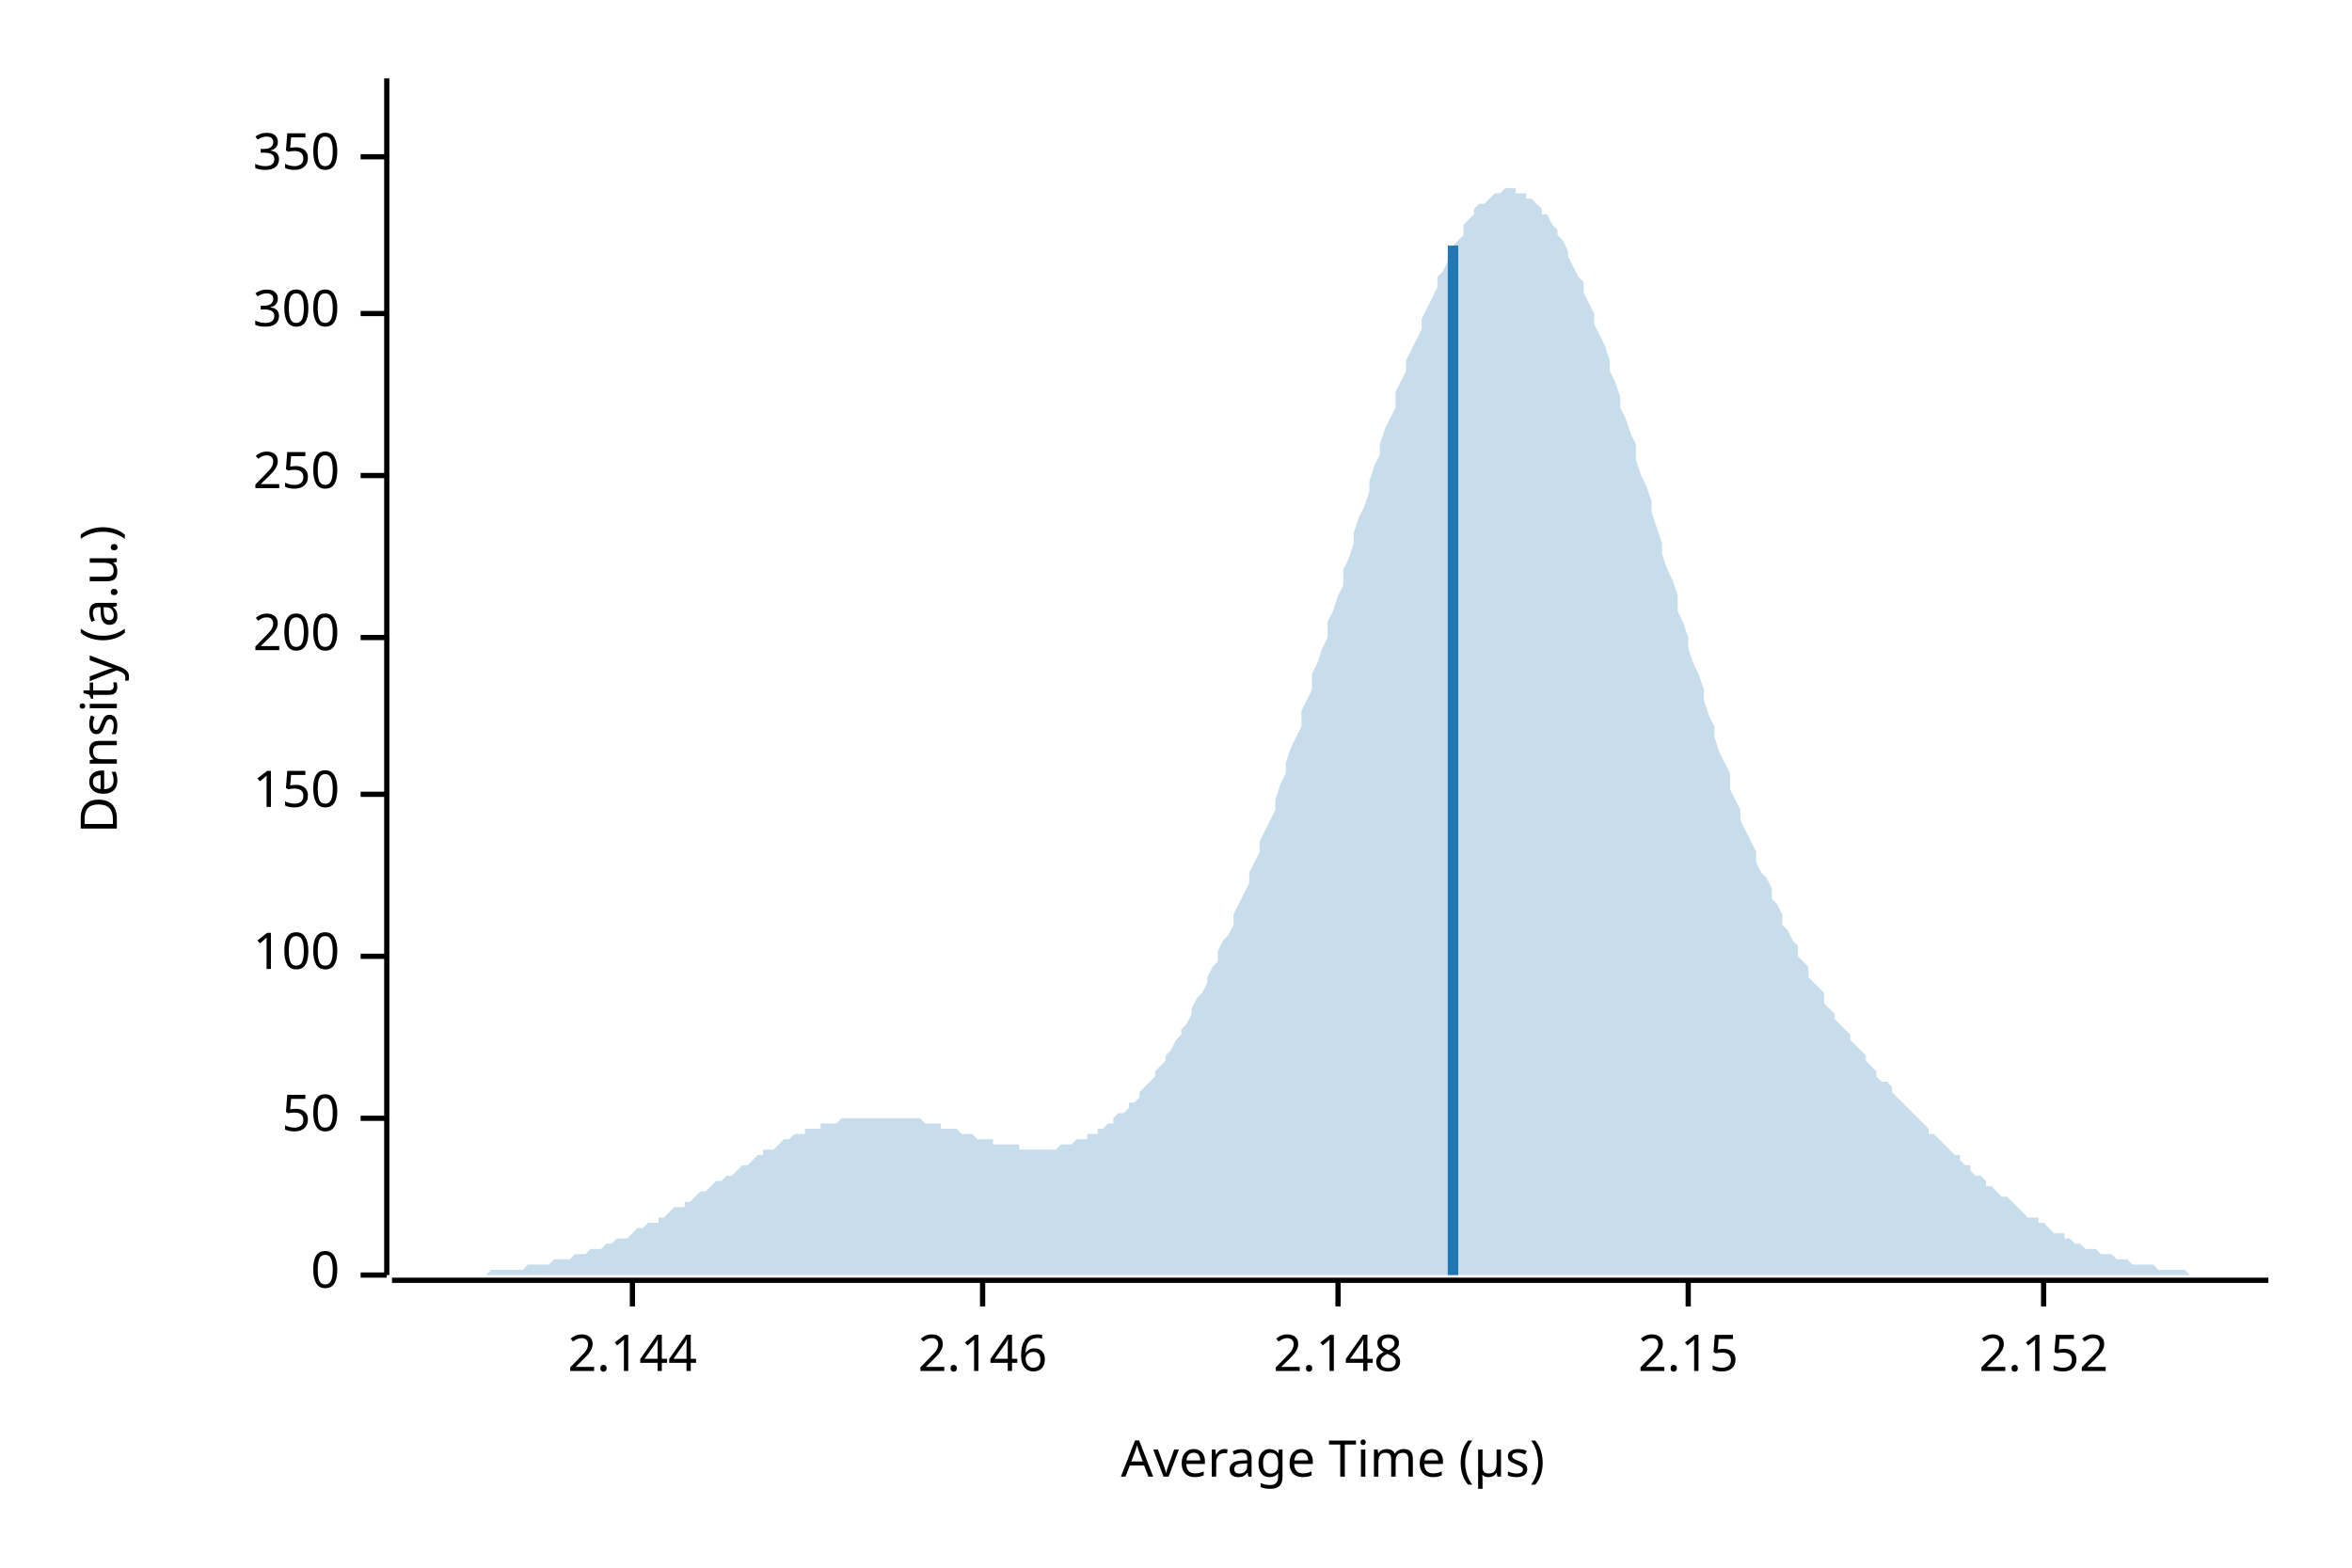
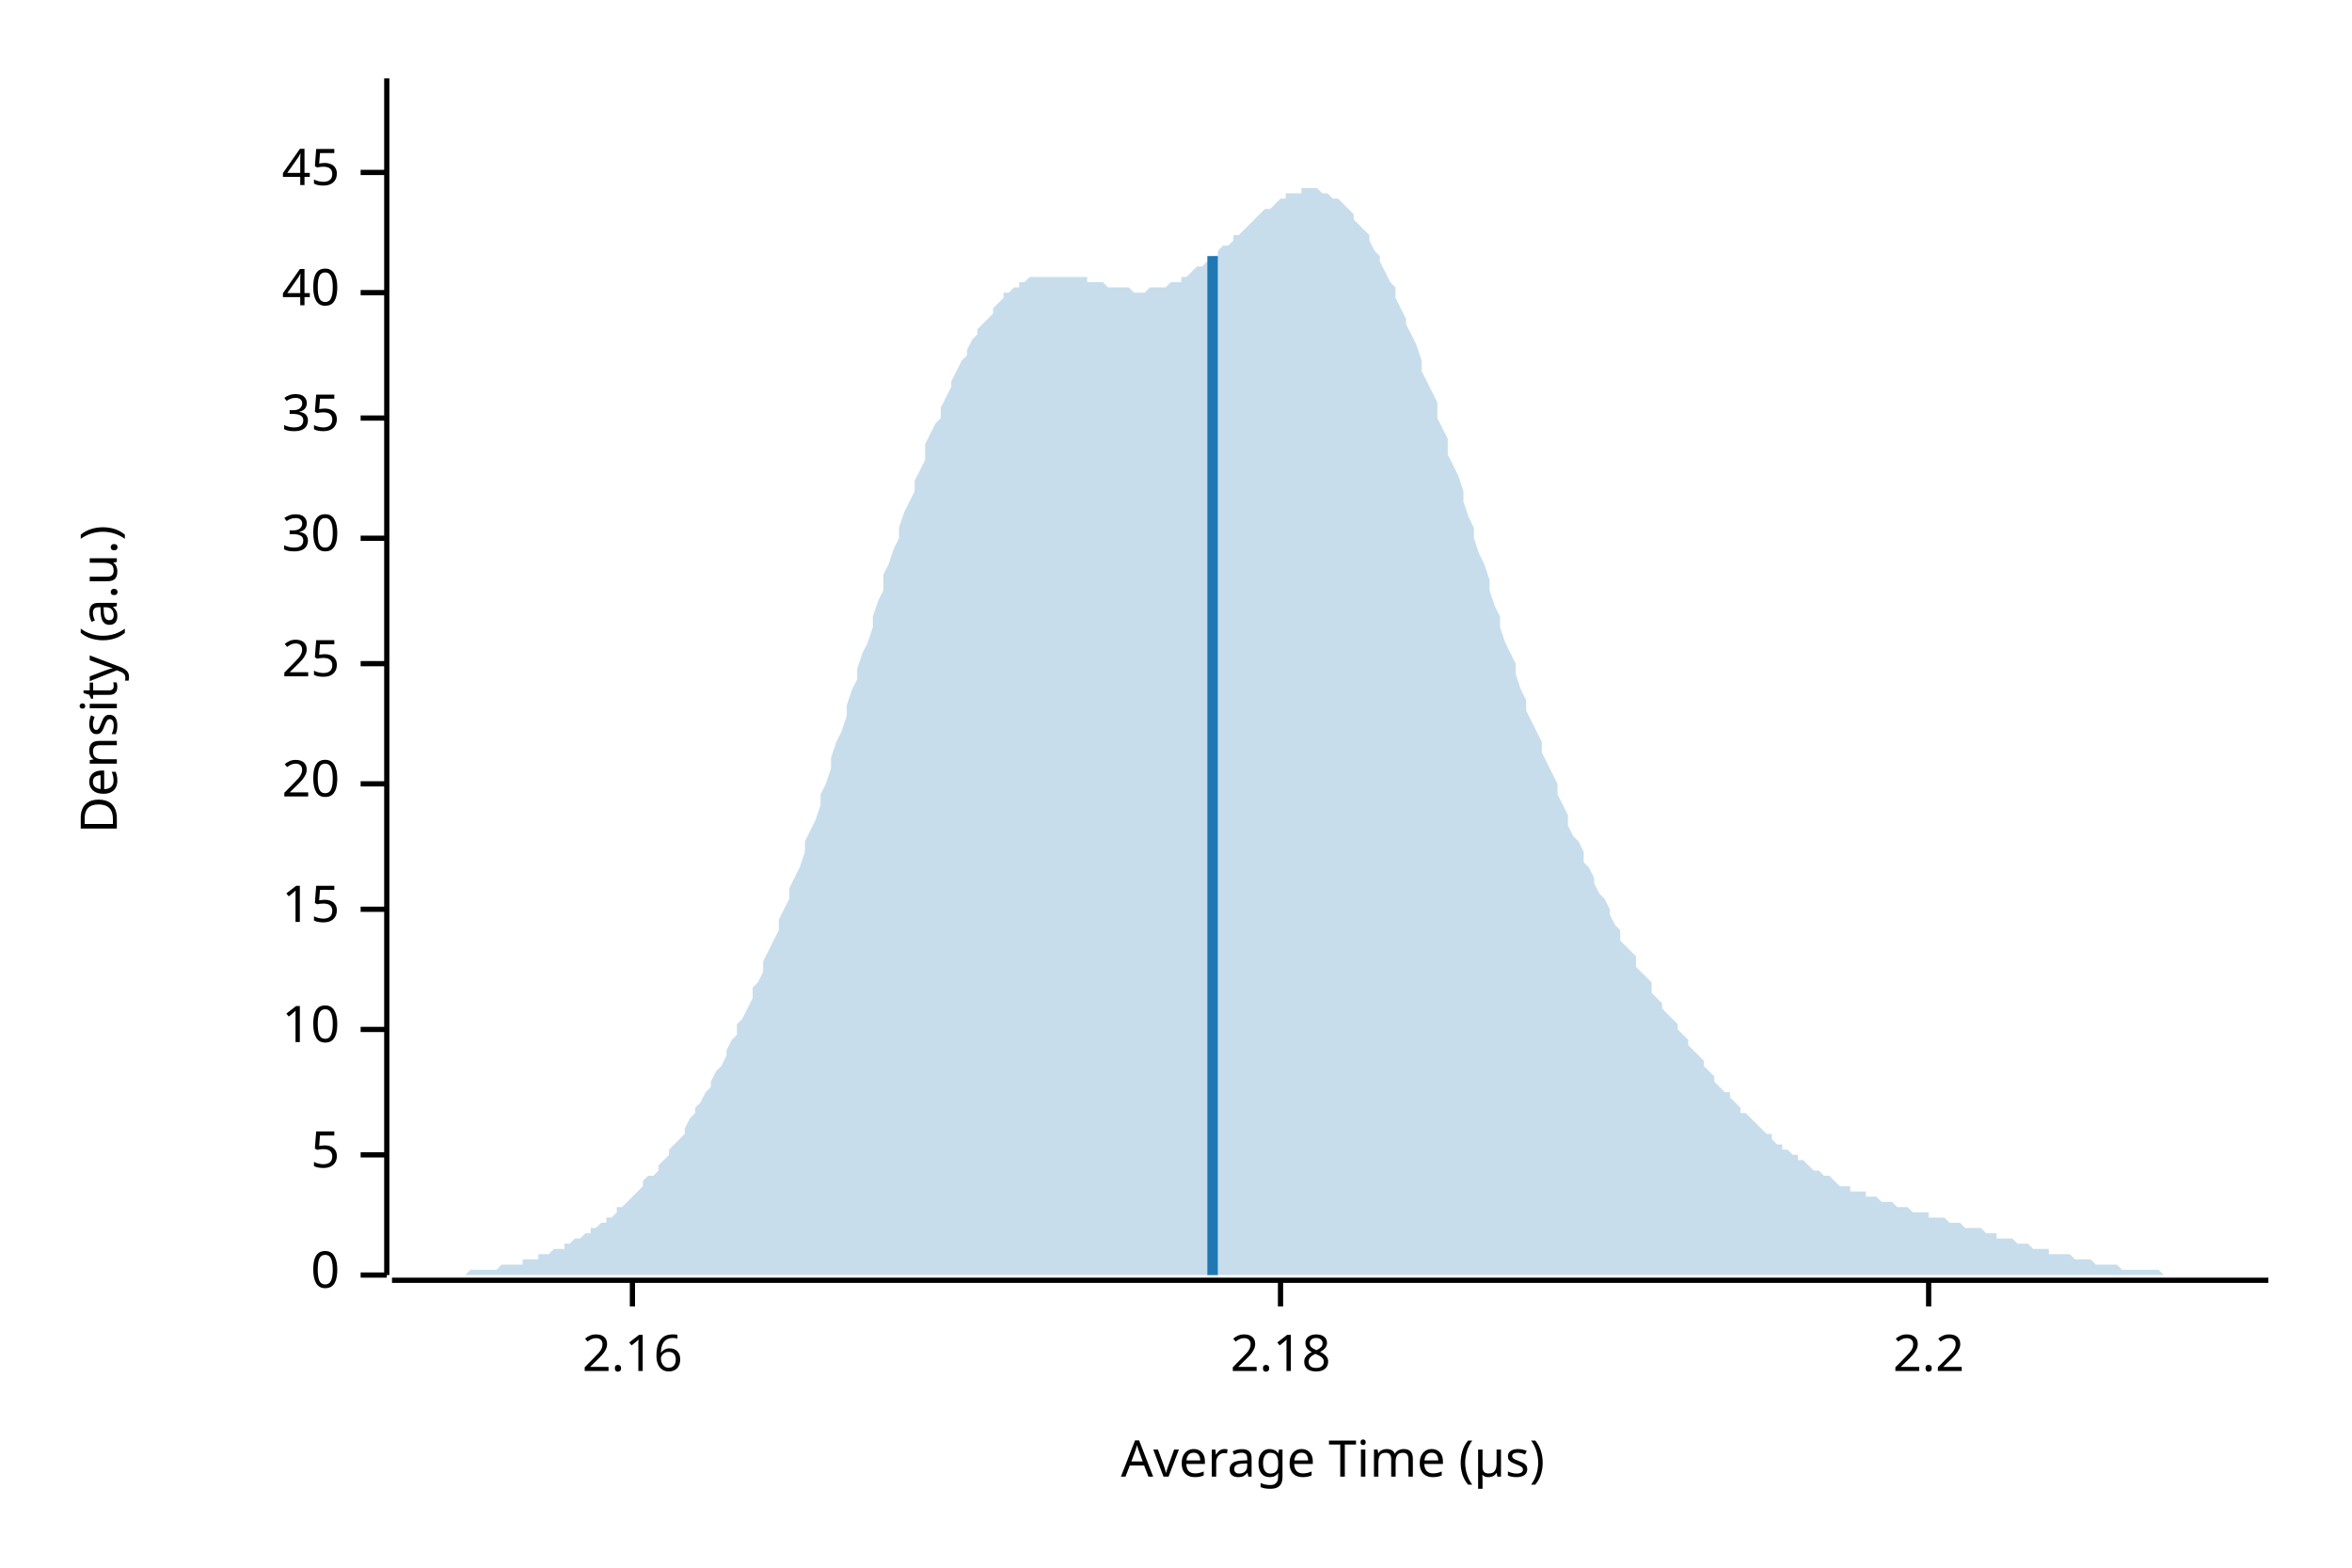
<svg xmlns="http://www.w3.org/2000/svg" width="450" height="300" viewBox="0 0 450 300">
  <text x="15" y="130" dy="0.76em" text-anchor="middle" font-family="sans-serif" font-size="9.677" opacity="1" fill="#000000" transform="rotate(270, 15, 130)">
Density (a.u.)
</text>
  <text x="255" y="285" dy="-0.5ex" text-anchor="middle" font-family="sans-serif" font-size="9.677" opacity="1" fill="#000000">
Average Time (µs)
</text>
  <polyline fill="none" opacity="1" stroke="#000000" stroke-width="1" points="74,15 74,244 " />
  <text x="65" y="244" dy="0.5ex" text-anchor="end" font-family="sans-serif" font-size="9.677" opacity="1" fill="#000000">
0
</text>
  <polyline fill="none" opacity="1" stroke="#000000" stroke-width="1" points="69,244 74,244 " />
-   <text x="65" y="214" dy="0.5ex" text-anchor="end" font-family="sans-serif" font-size="9.677" opacity="1" fill="#000000">
- 50
+   <text x="65" y="221" dy="0.5ex" text-anchor="end" font-family="sans-serif" font-size="9.677" opacity="1" fill="#000000">
+ 5
</text>
-   <polyline fill="none" opacity="1" stroke="#000000" stroke-width="1" points="69,214 74,214 " />
-   <text x="65" y="183" dy="0.5ex" text-anchor="end" font-family="sans-serif" font-size="9.677" opacity="1" fill="#000000">
- 100
+   <polyline fill="none" opacity="1" stroke="#000000" stroke-width="1" points="69,221 74,221 " />
+   <text x="65" y="197" dy="0.5ex" text-anchor="end" font-family="sans-serif" font-size="9.677" opacity="1" fill="#000000">
+ 10
</text>
-   <polyline fill="none" opacity="1" stroke="#000000" stroke-width="1" points="69,183 74,183 " />
-   <text x="65" y="152" dy="0.5ex" text-anchor="end" font-family="sans-serif" font-size="9.677" opacity="1" fill="#000000">
- 150
+   <polyline fill="none" opacity="1" stroke="#000000" stroke-width="1" points="69,197 74,197 " />
+   <text x="65" y="174" dy="0.5ex" text-anchor="end" font-family="sans-serif" font-size="9.677" opacity="1" fill="#000000">
+ 15
</text>
-   <polyline fill="none" opacity="1" stroke="#000000" stroke-width="1" points="69,152 74,152 " />
-   <text x="65" y="122" dy="0.5ex" text-anchor="end" font-family="sans-serif" font-size="9.677" opacity="1" fill="#000000">
- 200
+   <polyline fill="none" opacity="1" stroke="#000000" stroke-width="1" points="69,174 74,174 " />
+   <text x="65" y="150" dy="0.5ex" text-anchor="end" font-family="sans-serif" font-size="9.677" opacity="1" fill="#000000">
+ 20
</text>
-   <polyline fill="none" opacity="1" stroke="#000000" stroke-width="1" points="69,122 74,122 " />
-   <text x="65" y="91" dy="0.5ex" text-anchor="end" font-family="sans-serif" font-size="9.677" opacity="1" fill="#000000">
- 250
+   <polyline fill="none" opacity="1" stroke="#000000" stroke-width="1" points="69,150 74,150 " />
+   <text x="65" y="127" dy="0.5ex" text-anchor="end" font-family="sans-serif" font-size="9.677" opacity="1" fill="#000000">
+ 25
</text>
-   <polyline fill="none" opacity="1" stroke="#000000" stroke-width="1" points="69,91 74,91 " />
-   <text x="65" y="60" dy="0.5ex" text-anchor="end" font-family="sans-serif" font-size="9.677" opacity="1" fill="#000000">
- 300
+   <polyline fill="none" opacity="1" stroke="#000000" stroke-width="1" points="69,127 74,127 " />
+   <text x="65" y="103" dy="0.5ex" text-anchor="end" font-family="sans-serif" font-size="9.677" opacity="1" fill="#000000">
+ 30
</text>
-   <polyline fill="none" opacity="1" stroke="#000000" stroke-width="1" points="69,60 74,60 " />
-   <text x="65" y="30" dy="0.5ex" text-anchor="end" font-family="sans-serif" font-size="9.677" opacity="1" fill="#000000">
- 350
+   <polyline fill="none" opacity="1" stroke="#000000" stroke-width="1" points="69,103 74,103 " />
+   <text x="65" y="80" dy="0.5ex" text-anchor="end" font-family="sans-serif" font-size="9.677" opacity="1" fill="#000000">
+ 35
</text>
-   <polyline fill="none" opacity="1" stroke="#000000" stroke-width="1" points="69,30 74,30 " />
+   <polyline fill="none" opacity="1" stroke="#000000" stroke-width="1" points="69,80 74,80 " />
+   <text x="65" y="56" dy="0.5ex" text-anchor="end" font-family="sans-serif" font-size="9.677" opacity="1" fill="#000000">
+ 40
+ </text>
+   <polyline fill="none" opacity="1" stroke="#000000" stroke-width="1" points="69,56 74,56 " />
+   <text x="65" y="33" dy="0.5ex" text-anchor="end" font-family="sans-serif" font-size="9.677" opacity="1" fill="#000000">
+ 45
+ </text>
+   <polyline fill="none" opacity="1" stroke="#000000" stroke-width="1" points="69,33 74,33 " />
  <polyline fill="none" opacity="1" stroke="#000000" stroke-width="1" points="75,245 434,245 " />
  <text x="121" y="255" dy="0.76em" text-anchor="middle" font-family="sans-serif" font-size="9.677" opacity="1" fill="#000000">
- 2.144
+ 2.16
</text>
  <polyline fill="none" opacity="1" stroke="#000000" stroke-width="1" points="121,245 121,250 " />
-   <text x="188" y="255" dy="0.76em" text-anchor="middle" font-family="sans-serif" font-size="9.677" opacity="1" fill="#000000">
- 2.146
+   <text x="245" y="255" dy="0.76em" text-anchor="middle" font-family="sans-serif" font-size="9.677" opacity="1" fill="#000000">
+ 2.18
</text>
-   <polyline fill="none" opacity="1" stroke="#000000" stroke-width="1" points="188,245 188,250 " />
-   <text x="256" y="255" dy="0.76em" text-anchor="middle" font-family="sans-serif" font-size="9.677" opacity="1" fill="#000000">
- 2.148
+   <polyline fill="none" opacity="1" stroke="#000000" stroke-width="1" points="245,245 245,250 " />
+   <text x="369" y="255" dy="0.76em" text-anchor="middle" font-family="sans-serif" font-size="9.677" opacity="1" fill="#000000">
+ 2.2
</text>
-   <polyline fill="none" opacity="1" stroke="#000000" stroke-width="1" points="256,245 256,250 " />
-   <text x="323" y="255" dy="0.76em" text-anchor="middle" font-family="sans-serif" font-size="9.677" opacity="1" fill="#000000">
- 2.15
- </text>
-   <polyline fill="none" opacity="1" stroke="#000000" stroke-width="1" points="323,245 323,250 " />
-   <text x="391" y="255" dy="0.76em" text-anchor="middle" font-family="sans-serif" font-size="9.677" opacity="1" fill="#000000">
- 2.152
- </text>
-   <polyline fill="none" opacity="1" stroke="#000000" stroke-width="1" points="391,245 391,250 " />
-   <polygon opacity="0.25" fill="#1F78B4" points="75,244 75,244 76,244 77,244 77,244 78,244 79,244 80,244 80,244 81,244 82,244 82,244 83,244 84,244 85,244 85,244 86,244 87,244 87,244 88,244 89,244 90,244 90,244 91,244 92,244 92,244 93,244 94,243 95,243 95,243 96,243 97,243 98,243 98,243 99,243 100,243 100,243 101,242 102,242 103,242 103,242 104,242 105,242 105,242 106,241 107,241 108,241 108,241 109,241 110,240 110,240 111,240 112,240 113,239 113,239 114,239 115,239 116,238 116,238 117,238 118,237 118,237 119,237 120,237 121,236 121,236 122,235 123,235 123,235 124,234 125,234 126,234 126,233 127,233 128,232 128,232 129,231 130,231 131,231 131,230 132,230 133,229 133,229 134,228 135,228 136,227 136,227 137,226 138,226 139,225 139,225 140,225 141,224 141,224 142,223 143,223 144,222 144,222 145,221 146,221 146,220 147,220 148,220 149,219 149,219 150,218 151,218 151,218 152,217 153,217 154,217 154,216 155,216 156,216 157,216 157,215 158,215 159,215 159,215 160,215 161,214 162,214 162,214 163,214 164,214 164,214 165,214 166,214 167,214 167,214 168,214 169,214 169,214 170,214 171,214 172,214 172,214 173,214 174,214 175,214 175,214 176,214 177,215 177,215 178,215 179,215 180,215 180,216 181,216 182,216 182,216 183,216 184,217 185,217 185,217 186,217 187,218 187,218 188,218 189,218 190,218 190,219 191,219 192,219 192,219 193,219 194,219 195,219 195,220 196,220 197,220 198,220 198,220 199,220 200,220 200,220 201,220 202,220 203,219 203,219 204,219 205,219 205,219 206,218 207,218 208,218 208,217 209,217 210,217 210,216 211,216 212,215 213,215 213,214 214,213 215,213 216,212 216,211 217,211 218,210 218,209 219,208 220,207 221,206 221,205 222,204 223,203 223,202 224,201 225,199 226,198 226,197 227,196 228,194 228,193 229,191 230,190 231,188 231,187 232,185 233,184 233,182 234,180 235,179 236,177 236,175 237,173 238,171 239,169 239,167 240,165 241,163 241,161 242,159 243,157 244,155 244,153 245,150 246,148 246,146 247,143 248,141 249,139 249,136 250,134 251,132 251,129 252,127 253,124 254,122 254,119 255,117 256,114 257,112 257,109 258,107 259,104 259,102 260,99 261,97 262,94 262,92 263,89 264,87 264,85 265,82 266,80 267,78 267,75 268,73 269,71 269,69 270,67 271,65 272,63 272,61 273,59 274,57 275,55 275,53 276,52 277,50 277,49 278,47 279,46 280,45 280,43 281,42 282,41 282,40 283,39 284,39 285,38 285,38 286,37 287,37 287,37 288,36 289,36 290,36 290,37 291,37 292,37 292,38 293,38 294,39 295,40 295,41 296,41 297,43 298,44 298,45 299,46 300,48 300,49 301,51 302,53 303,54 303,56 304,58 305,60 305,62 306,64 307,66 308,69 308,71 309,73 310,76 310,78 311,80 312,83 313,85 313,88 314,91 315,93 316,96 316,98 317,101 318,104 318,106 319,109 320,111 321,114 321,117 322,119 323,122 323,124 324,127 325,129 326,132 326,134 327,137 328,139 328,141 329,144 330,146 331,148 331,151 332,153 333,155 333,157 334,159 335,161 336,163 336,165 337,167 338,168 339,170 339,172 340,173 341,175 341,177 342,178 343,180 344,181 344,183 345,184 346,185 346,187 347,188 348,189 349,190 349,192 350,193 351,194 351,195 352,196 353,197 354,198 354,199 355,200 356,201 357,202 357,203 358,204 359,205 359,206 360,207 361,207 362,208 362,209 363,210 364,211 364,211 365,212 366,213 367,214 367,214 368,215 369,216 369,217 370,217 371,218 372,219 372,219 373,220 374,221 375,221 375,222 376,223 377,223 377,224 378,225 379,225 380,226 380,227 381,227 382,228 382,228 383,229 384,229 385,230 385,230 386,231 387,232 387,232 388,233 389,233 390,233 390,234 391,234 392,235 392,235 393,236 394,236 395,236 395,237 396,237 397,238 398,238 398,238 399,239 400,239 400,239 401,239 402,240 403,240 403,240 404,240 405,241 405,241 406,241 407,241 408,242 408,242 409,242 410,242 410,242 411,242 412,242 413,243 413,243 414,243 415,243 416,243 416,243 417,243 418,243 418,243 419,244 420,244 421,244 421,244 422,244 423,244 423,244 424,244 425,244 426,244 426,244 427,244 428,244 428,244 429,244 430,244 431,244 431,244 432,244 433,244 434,244 434,244 75,244 " />
-   <polyline fill="none" opacity="1" stroke="#1F78B4" stroke-width="2" points="278,244 278,47 " />
+   <polyline fill="none" opacity="1" stroke="#000000" stroke-width="1" points="369,245 369,250 " />
+   <polygon opacity="0.25" fill="#1F78B4" points="75,244 75,244 76,244 77,244 77,244 78,244 79,244 80,244 80,244 81,244 82,244 82,244 83,244 84,244 85,244 85,244 86,244 87,244 87,244 88,244 89,244 90,243 90,243 91,243 92,243 92,243 93,243 94,243 95,243 95,243 96,242 97,242 98,242 98,242 99,242 100,242 100,241 101,241 102,241 103,241 103,240 104,240 105,240 105,240 106,239 107,239 108,239 108,238 109,238 110,237 110,237 111,237 112,236 113,236 113,235 114,235 115,234 116,234 116,233 117,233 118,232 118,231 119,231 120,230 121,229 121,229 122,228 123,227 123,226 124,225 125,225 126,224 126,223 127,222 128,221 128,220 129,219 130,218 131,217 131,216 132,214 133,213 133,212 134,211 135,209 136,208 136,207 137,205 138,204 139,202 139,201 140,199 141,198 141,196 142,195 143,193 144,191 144,189 145,188 146,186 146,184 147,182 148,180 149,178 149,176 150,174 151,172 151,170 152,168 153,166 154,163 154,161 155,159 156,157 157,154 157,152 158,150 159,147 159,145 160,142 161,140 162,137 162,135 163,132 164,130 164,128 165,125 166,123 167,120 167,118 168,115 169,113 169,110 170,108 171,105 172,103 172,101 173,98 174,96 175,94 175,92 176,90 177,88 177,85 178,83 179,81 180,80 180,78 181,76 182,74 182,73 183,71 184,69 185,68 185,67 186,65 187,64 187,63 188,62 189,61 190,60 190,59 191,58 192,57 192,56 193,56 194,55 195,55 195,54 196,54 197,53 198,53 198,53 199,53 200,53 200,53 201,53 202,53 203,53 203,53 204,53 205,53 205,53 206,53 207,53 208,53 208,54 209,54 210,54 210,54 211,54 212,55 213,55 213,55 214,55 215,55 216,55 216,55 217,56 218,56 218,56 219,56 220,55 221,55 221,55 222,55 223,55 223,55 224,54 225,54 226,54 226,53 227,53 228,52 228,52 229,51 230,51 231,50 231,50 232,49 233,49 233,48 234,47 235,47 236,46 236,45 237,45 238,44 239,43 239,43 240,42 241,41 241,41 242,40 243,40 244,39 244,39 245,38 246,38 246,37 247,37 248,37 249,37 249,36 250,36 251,36 251,36 252,36 253,37 254,37 254,37 255,38 256,38 257,39 257,39 258,40 259,41 259,42 260,43 261,44 262,45 262,46 263,48 264,49 264,50 265,52 266,54 267,55 267,57 268,59 269,61 269,62 270,64 271,66 272,69 272,71 273,73 274,75 275,77 275,80 276,82 277,84 277,87 278,89 279,91 280,94 280,96 281,99 282,101 282,103 283,106 284,108 285,111 285,113 286,116 287,118 287,120 288,123 289,125 290,127 290,129 291,132 292,134 292,136 293,138 294,140 295,142 295,144 296,146 297,148 298,150 298,152 299,154 300,156 300,158 301,160 302,161 303,163 303,165 304,166 305,168 305,169 306,171 307,172 308,174 308,175 309,177 310,178 310,180 311,181 312,182 313,183 313,185 314,186 315,187 316,188 316,190 317,191 318,192 318,193 319,194 320,195 321,196 321,197 322,198 323,199 323,200 324,201 325,202 326,203 326,204 327,205 328,206 328,207 329,208 330,209 331,209 331,210 332,211 333,212 333,213 334,213 335,214 336,215 336,215 337,216 338,217 339,217 339,218 340,219 341,219 341,220 342,220 343,221 344,221 344,222 345,222 346,223 346,223 347,224 348,224 349,225 349,225 350,225 351,226 351,226 352,227 353,227 354,227 354,228 355,228 356,228 357,228 357,229 358,229 359,229 359,229 360,230 361,230 362,230 362,230 363,231 364,231 364,231 365,231 366,232 367,232 367,232 368,232 369,232 369,233 370,233 371,233 372,233 372,233 373,234 374,234 375,234 375,234 376,235 377,235 377,235 378,235 379,235 380,236 380,236 381,236 382,236 382,237 383,237 384,237 385,237 385,237 386,238 387,238 387,238 388,238 389,239 390,239 390,239 391,239 392,239 392,240 393,240 394,240 395,240 395,240 396,240 397,241 398,241 398,241 399,241 400,241 400,241 401,242 402,242 403,242 403,242 404,242 405,242 405,242 406,243 407,243 408,243 408,243 409,243 410,243 410,243 411,243 412,243 413,243 413,243 414,244 415,244 416,244 416,244 417,244 418,244 418,244 419,244 420,244 421,244 421,244 422,244 423,244 423,244 424,244 425,244 426,244 426,244 427,244 428,244 428,244 429,244 430,244 431,244 431,244 432,244 433,244 434,244 434,244 75,244 " />
+   <polyline fill="none" opacity="1" stroke="#1F78B4" stroke-width="2" points="232,244 232,49 " />
</svg>
